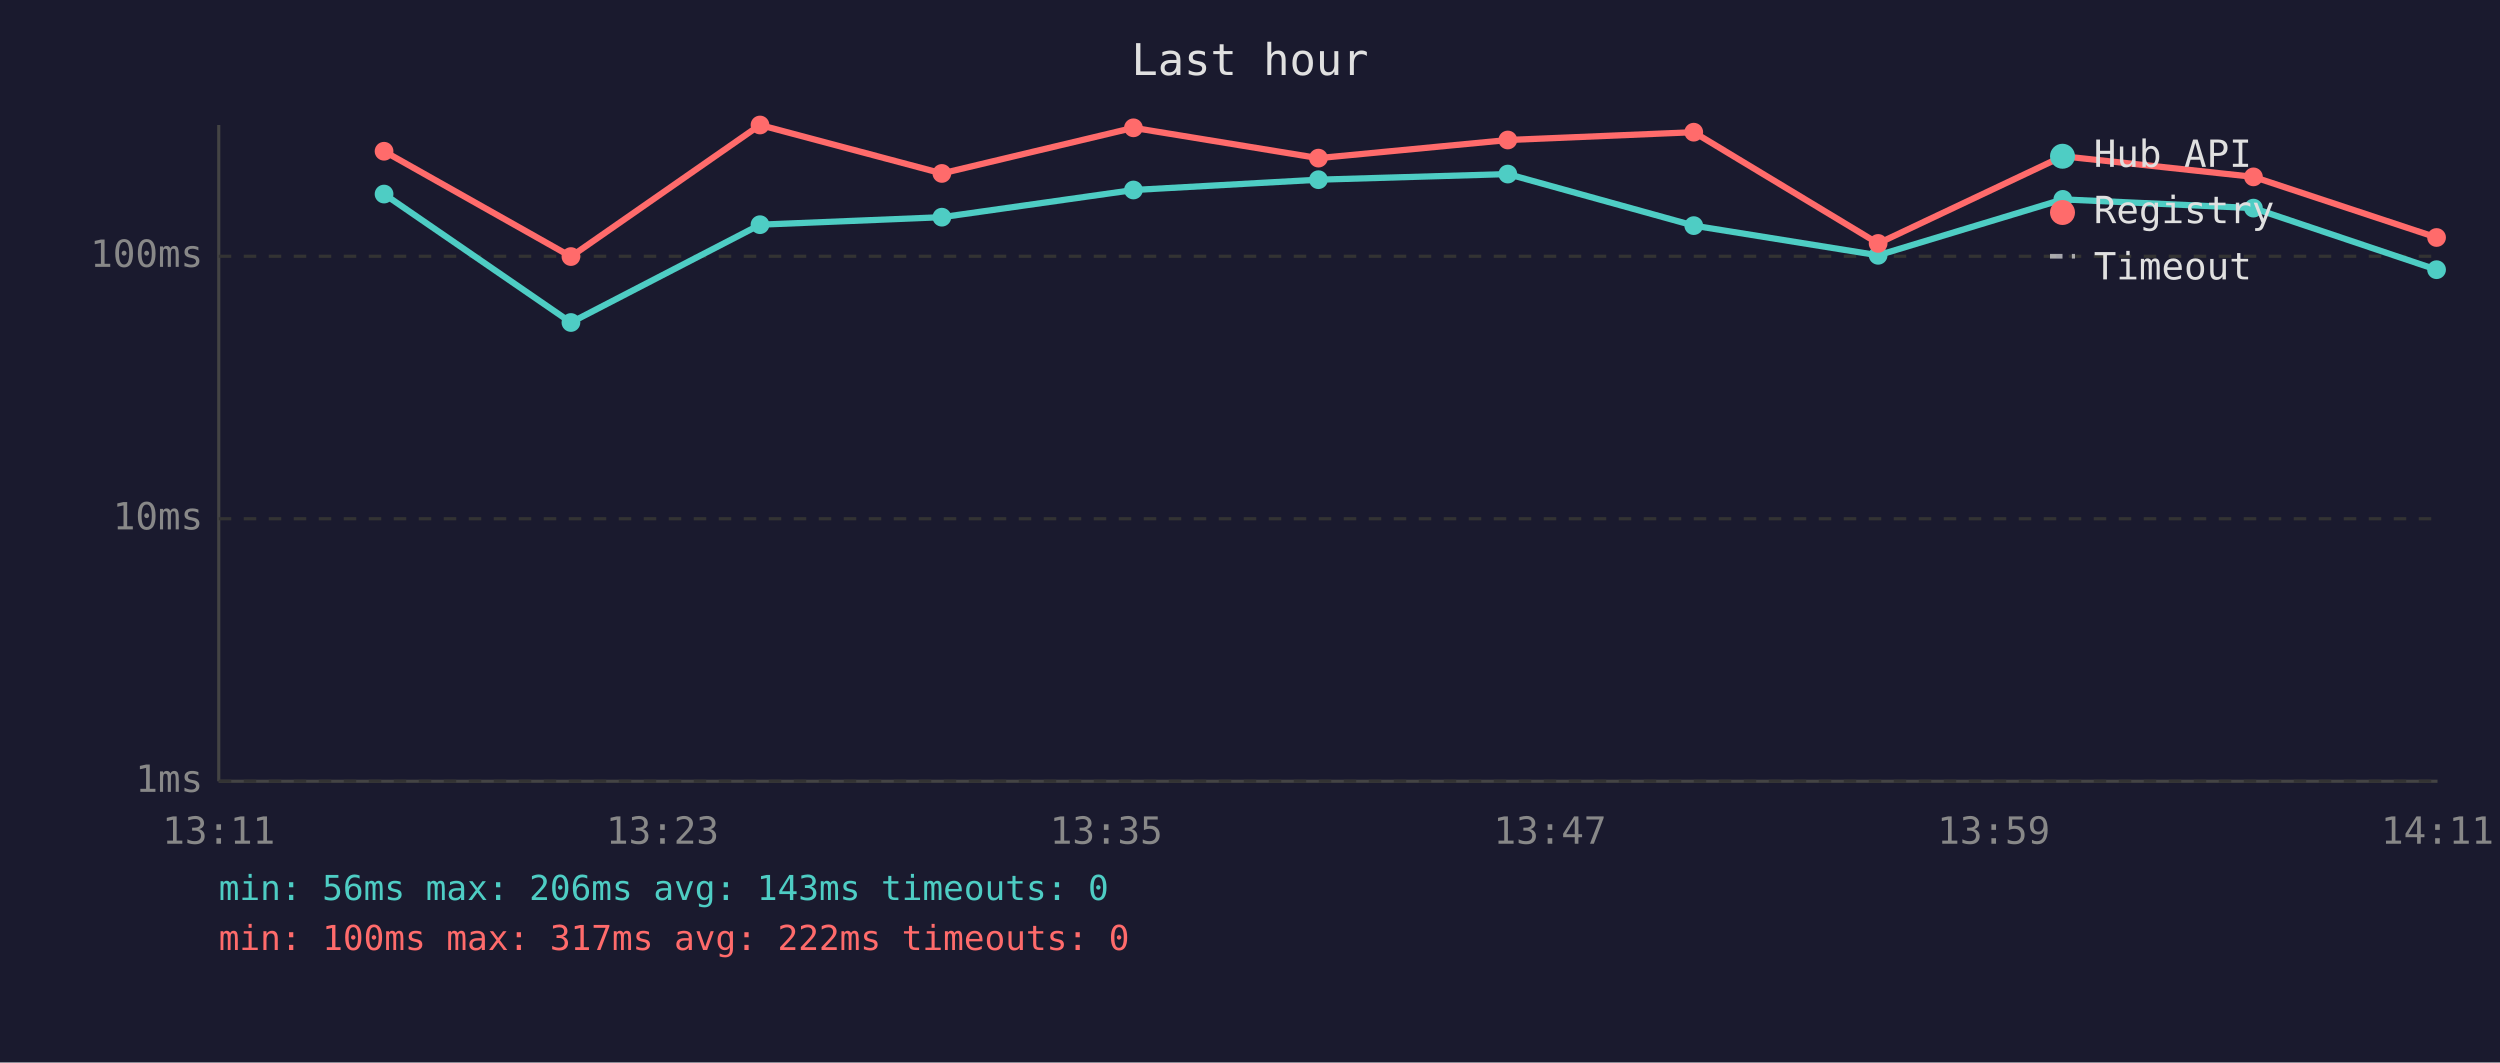
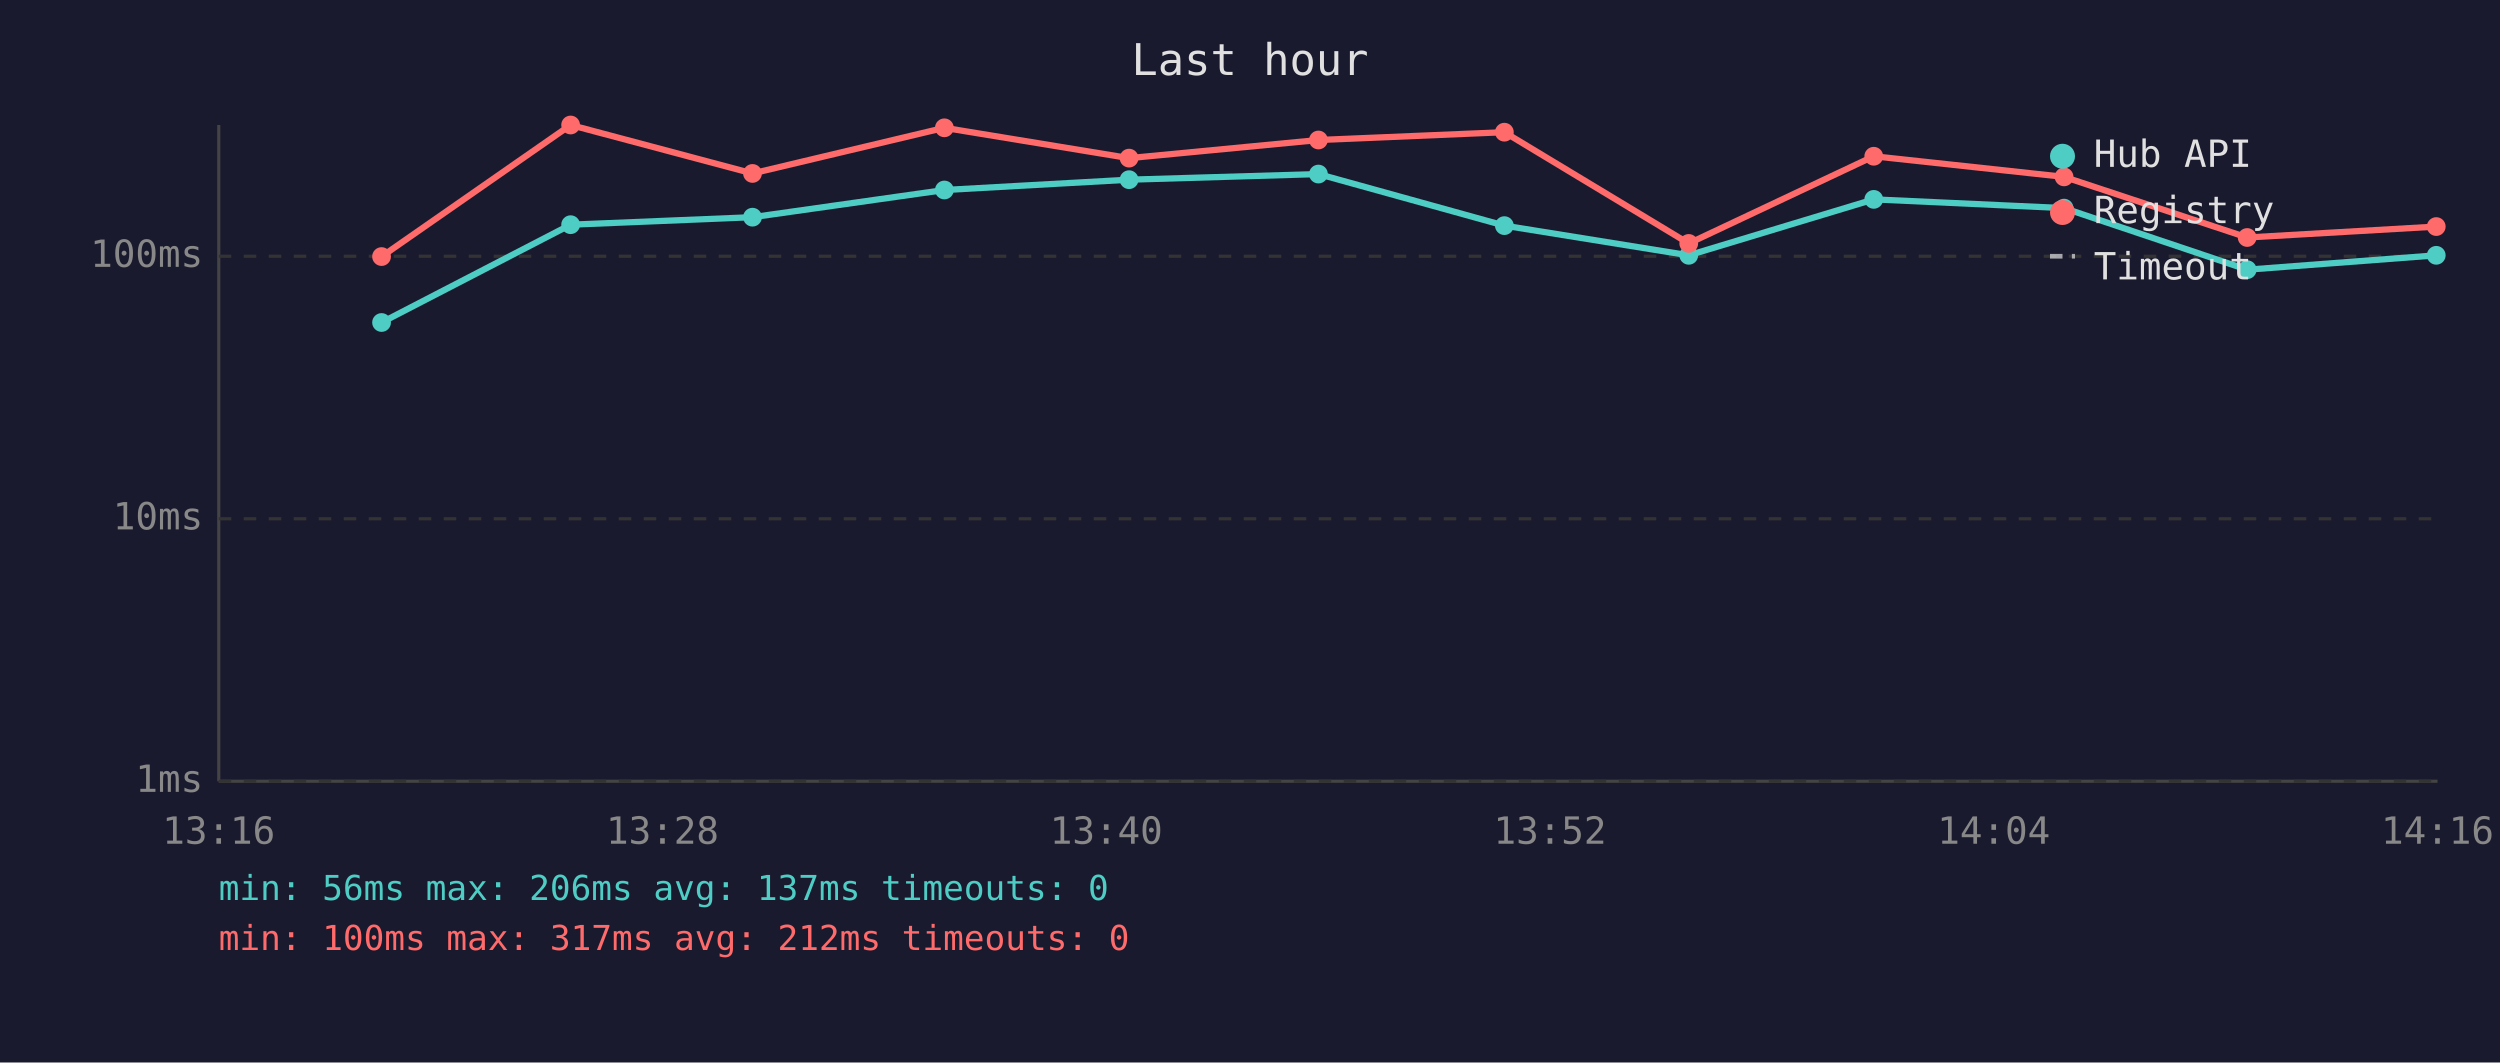
<svg xmlns="http://www.w3.org/2000/svg" viewBox="0 0 800 340" font-family="monospace" font-size="12">
  <rect width="800" height="340" fill="#1a1a2e" />
  <text x="400" y="24" fill="#e0e0e0" font-size="14" text-anchor="middle">Last hour</text>
  <line x1="70" y1="40" x2="70" y2="250" stroke="#444" stroke-width="1" />
  <line x1="70" y1="250" x2="780" y2="250" stroke="#444" stroke-width="1" />
  <line x1="70" y1="250" x2="780" y2="250" stroke="#333" stroke-width="1" stroke-dasharray="4" />
  <text x="65" y="250" fill="#888" text-anchor="end" dominant-baseline="middle">1ms</text>
  <line x1="70" y1="166" x2="780" y2="166" stroke="#333" stroke-width="1" stroke-dasharray="4" />
  <text x="65" y="166" fill="#888" text-anchor="end" dominant-baseline="middle">10ms</text>
  <line x1="70" y1="82" x2="780" y2="82" stroke="#333" stroke-width="1" stroke-dasharray="4" />
  <text x="65" y="82" fill="#888" text-anchor="end" dominant-baseline="middle">100ms</text>
-   <text x="70" y="270" fill="#888" text-anchor="middle">13:11</text>
-   <text x="212" y="270" fill="#888" text-anchor="middle">13:23</text>
-   <text x="354" y="270" fill="#888" text-anchor="middle">13:35</text>
-   <text x="496" y="270" fill="#888" text-anchor="middle">13:47</text>
-   <text x="638" y="270" fill="#888" text-anchor="middle">13:59</text>
-   <text x="780" y="270" fill="#888" text-anchor="middle">14:11</text>
-   <polyline points="122.9,62.1 182.7,103.2 243.2,71.9 301.4,69.5 362.7,60.8 421.9,57.5 482.5,55.7 542.0,72.2 601.0,81.7 660.1,63.8 721.1,66.6 779.7,86.3" fill="none" stroke="#4ecdc4" stroke-width="2" opacity="1" />
-   <circle cx="122.9" cy="62.1" r="3" fill="#4ecdc4" />
-   <circle cx="182.7" cy="103.2" r="3" fill="#4ecdc4" />
-   <circle cx="243.2" cy="71.9" r="3" fill="#4ecdc4" />
-   <circle cx="301.4" cy="69.5" r="3" fill="#4ecdc4" />
-   <circle cx="362.7" cy="60.8" r="3" fill="#4ecdc4" />
-   <circle cx="421.9" cy="57.5" r="3" fill="#4ecdc4" />
-   <circle cx="482.5" cy="55.7" r="3" fill="#4ecdc4" />
-   <circle cx="542.0" cy="72.2" r="3" fill="#4ecdc4" />
-   <circle cx="601.0" cy="81.7" r="3" fill="#4ecdc4" />
-   <circle cx="660.1" cy="63.8" r="3" fill="#4ecdc4" />
-   <circle cx="721.1" cy="66.6" r="3" fill="#4ecdc4" />
-   <circle cx="779.7" cy="86.3" r="3" fill="#4ecdc4" />
-   <polyline points="122.9,48.4 182.7,82.1 243.2,40.0 301.4,55.5 362.7,40.9 421.9,50.6 482.5,44.8 542.0,42.3 601.0,77.9 660.1,50.0 721.1,56.6 779.7,76.0" fill="none" stroke="#ff6b6b" stroke-width="2" opacity="1" />
-   <circle cx="122.9" cy="48.4" r="3" fill="#ff6b6b" />
-   <circle cx="182.7" cy="82.1" r="3" fill="#ff6b6b" />
-   <circle cx="243.2" cy="40.0" r="3" fill="#ff6b6b" />
-   <circle cx="301.4" cy="55.5" r="3" fill="#ff6b6b" />
-   <circle cx="362.7" cy="40.9" r="3" fill="#ff6b6b" />
-   <circle cx="421.9" cy="50.6" r="3" fill="#ff6b6b" />
-   <circle cx="482.5" cy="44.8" r="3" fill="#ff6b6b" />
-   <circle cx="542.0" cy="42.3" r="3" fill="#ff6b6b" />
-   <circle cx="601.0" cy="77.9" r="3" fill="#ff6b6b" />
-   <circle cx="660.1" cy="50.0" r="3" fill="#ff6b6b" />
-   <circle cx="721.1" cy="56.6" r="3" fill="#ff6b6b" />
-   <circle cx="779.7" cy="76.0" r="3" fill="#ff6b6b" />
+   <text x="70" y="270" fill="#888" text-anchor="middle">13:16</text>
+   <text x="212" y="270" fill="#888" text-anchor="middle">13:28</text>
+   <text x="354" y="270" fill="#888" text-anchor="middle">13:40</text>
+   <text x="496" y="270" fill="#888" text-anchor="middle">13:52</text>
+   <text x="638" y="270" fill="#888" text-anchor="middle">14:04</text>
+   <text x="780" y="270" fill="#888" text-anchor="middle">14:16</text>
+   <polyline points="122.1,103.2 182.6,71.9 240.8,69.5 302.2,60.8 361.3,57.5 421.9,55.7 481.4,72.2 540.4,81.7 599.6,63.8 660.5,66.6 719.1,86.3 779.6,81.7" fill="none" stroke="#4ecdc4" stroke-width="2" opacity="1" />
+   <circle cx="122.1" cy="103.2" r="3" fill="#4ecdc4" />
+   <circle cx="182.6" cy="71.9" r="3" fill="#4ecdc4" />
+   <circle cx="240.8" cy="69.5" r="3" fill="#4ecdc4" />
+   <circle cx="302.2" cy="60.8" r="3" fill="#4ecdc4" />
+   <circle cx="361.3" cy="57.5" r="3" fill="#4ecdc4" />
+   <circle cx="421.9" cy="55.7" r="3" fill="#4ecdc4" />
+   <circle cx="481.4" cy="72.2" r="3" fill="#4ecdc4" />
+   <circle cx="540.4" cy="81.7" r="3" fill="#4ecdc4" />
+   <circle cx="599.6" cy="63.8" r="3" fill="#4ecdc4" />
+   <circle cx="660.5" cy="66.6" r="3" fill="#4ecdc4" />
+   <circle cx="719.1" cy="86.3" r="3" fill="#4ecdc4" />
+   <circle cx="779.6" cy="81.7" r="3" fill="#4ecdc4" />
+   <polyline points="122.1,82.1 182.6,40.0 240.8,55.5 302.2,40.9 361.3,50.6 421.9,44.8 481.4,42.3 540.4,77.9 599.6,50.0 660.5,56.6 719.1,76.0 779.6,72.5" fill="none" stroke="#ff6b6b" stroke-width="2" opacity="1" />
+   <circle cx="122.1" cy="82.1" r="3" fill="#ff6b6b" />
+   <circle cx="182.6" cy="40.0" r="3" fill="#ff6b6b" />
+   <circle cx="240.8" cy="55.5" r="3" fill="#ff6b6b" />
+   <circle cx="302.2" cy="40.9" r="3" fill="#ff6b6b" />
+   <circle cx="361.3" cy="50.6" r="3" fill="#ff6b6b" />
+   <circle cx="421.9" cy="44.8" r="3" fill="#ff6b6b" />
+   <circle cx="481.4" cy="42.3" r="3" fill="#ff6b6b" />
+   <circle cx="540.4" cy="77.9" r="3" fill="#ff6b6b" />
+   <circle cx="599.6" cy="50.0" r="3" fill="#ff6b6b" />
+   <circle cx="660.5" cy="56.6" r="3" fill="#ff6b6b" />
+   <circle cx="719.1" cy="76.0" r="3" fill="#ff6b6b" />
+   <circle cx="779.6" cy="72.5" r="3" fill="#ff6b6b" />
  <circle cx="660" cy="50" r="4" fill="#4ecdc4" />
  <text x="670" y="50" fill="#e0e0e0" dominant-baseline="middle">Hub API</text>
  <circle cx="660" cy="68" r="4" fill="#ff6b6b" />
  <text x="670" y="68" fill="#e0e0e0" dominant-baseline="middle">Registry</text>
  <line x1="656" y1="82" x2="664" y2="82" stroke="#e0e0e0" stroke-width="1.5" stroke-dasharray="4,3" opacity="0.7" />
  <text x="670" y="86" fill="#e0e0e0" dominant-baseline="middle">Timeout</text>
-   <text x="70" y="288" fill="#4ecdc4" font-size="11">min: 56ms  max: 206ms  avg: 143ms  timeouts: 0</text>
-   <text x="70" y="304" fill="#ff6b6b" font-size="11">min: 100ms  max: 317ms  avg: 222ms  timeouts: 0</text>
+   <text x="70" y="288" fill="#4ecdc4" font-size="11">min: 56ms  max: 206ms  avg: 137ms  timeouts: 0</text>
+   <text x="70" y="304" fill="#ff6b6b" font-size="11">min: 100ms  max: 317ms  avg: 212ms  timeouts: 0</text>
</svg>
